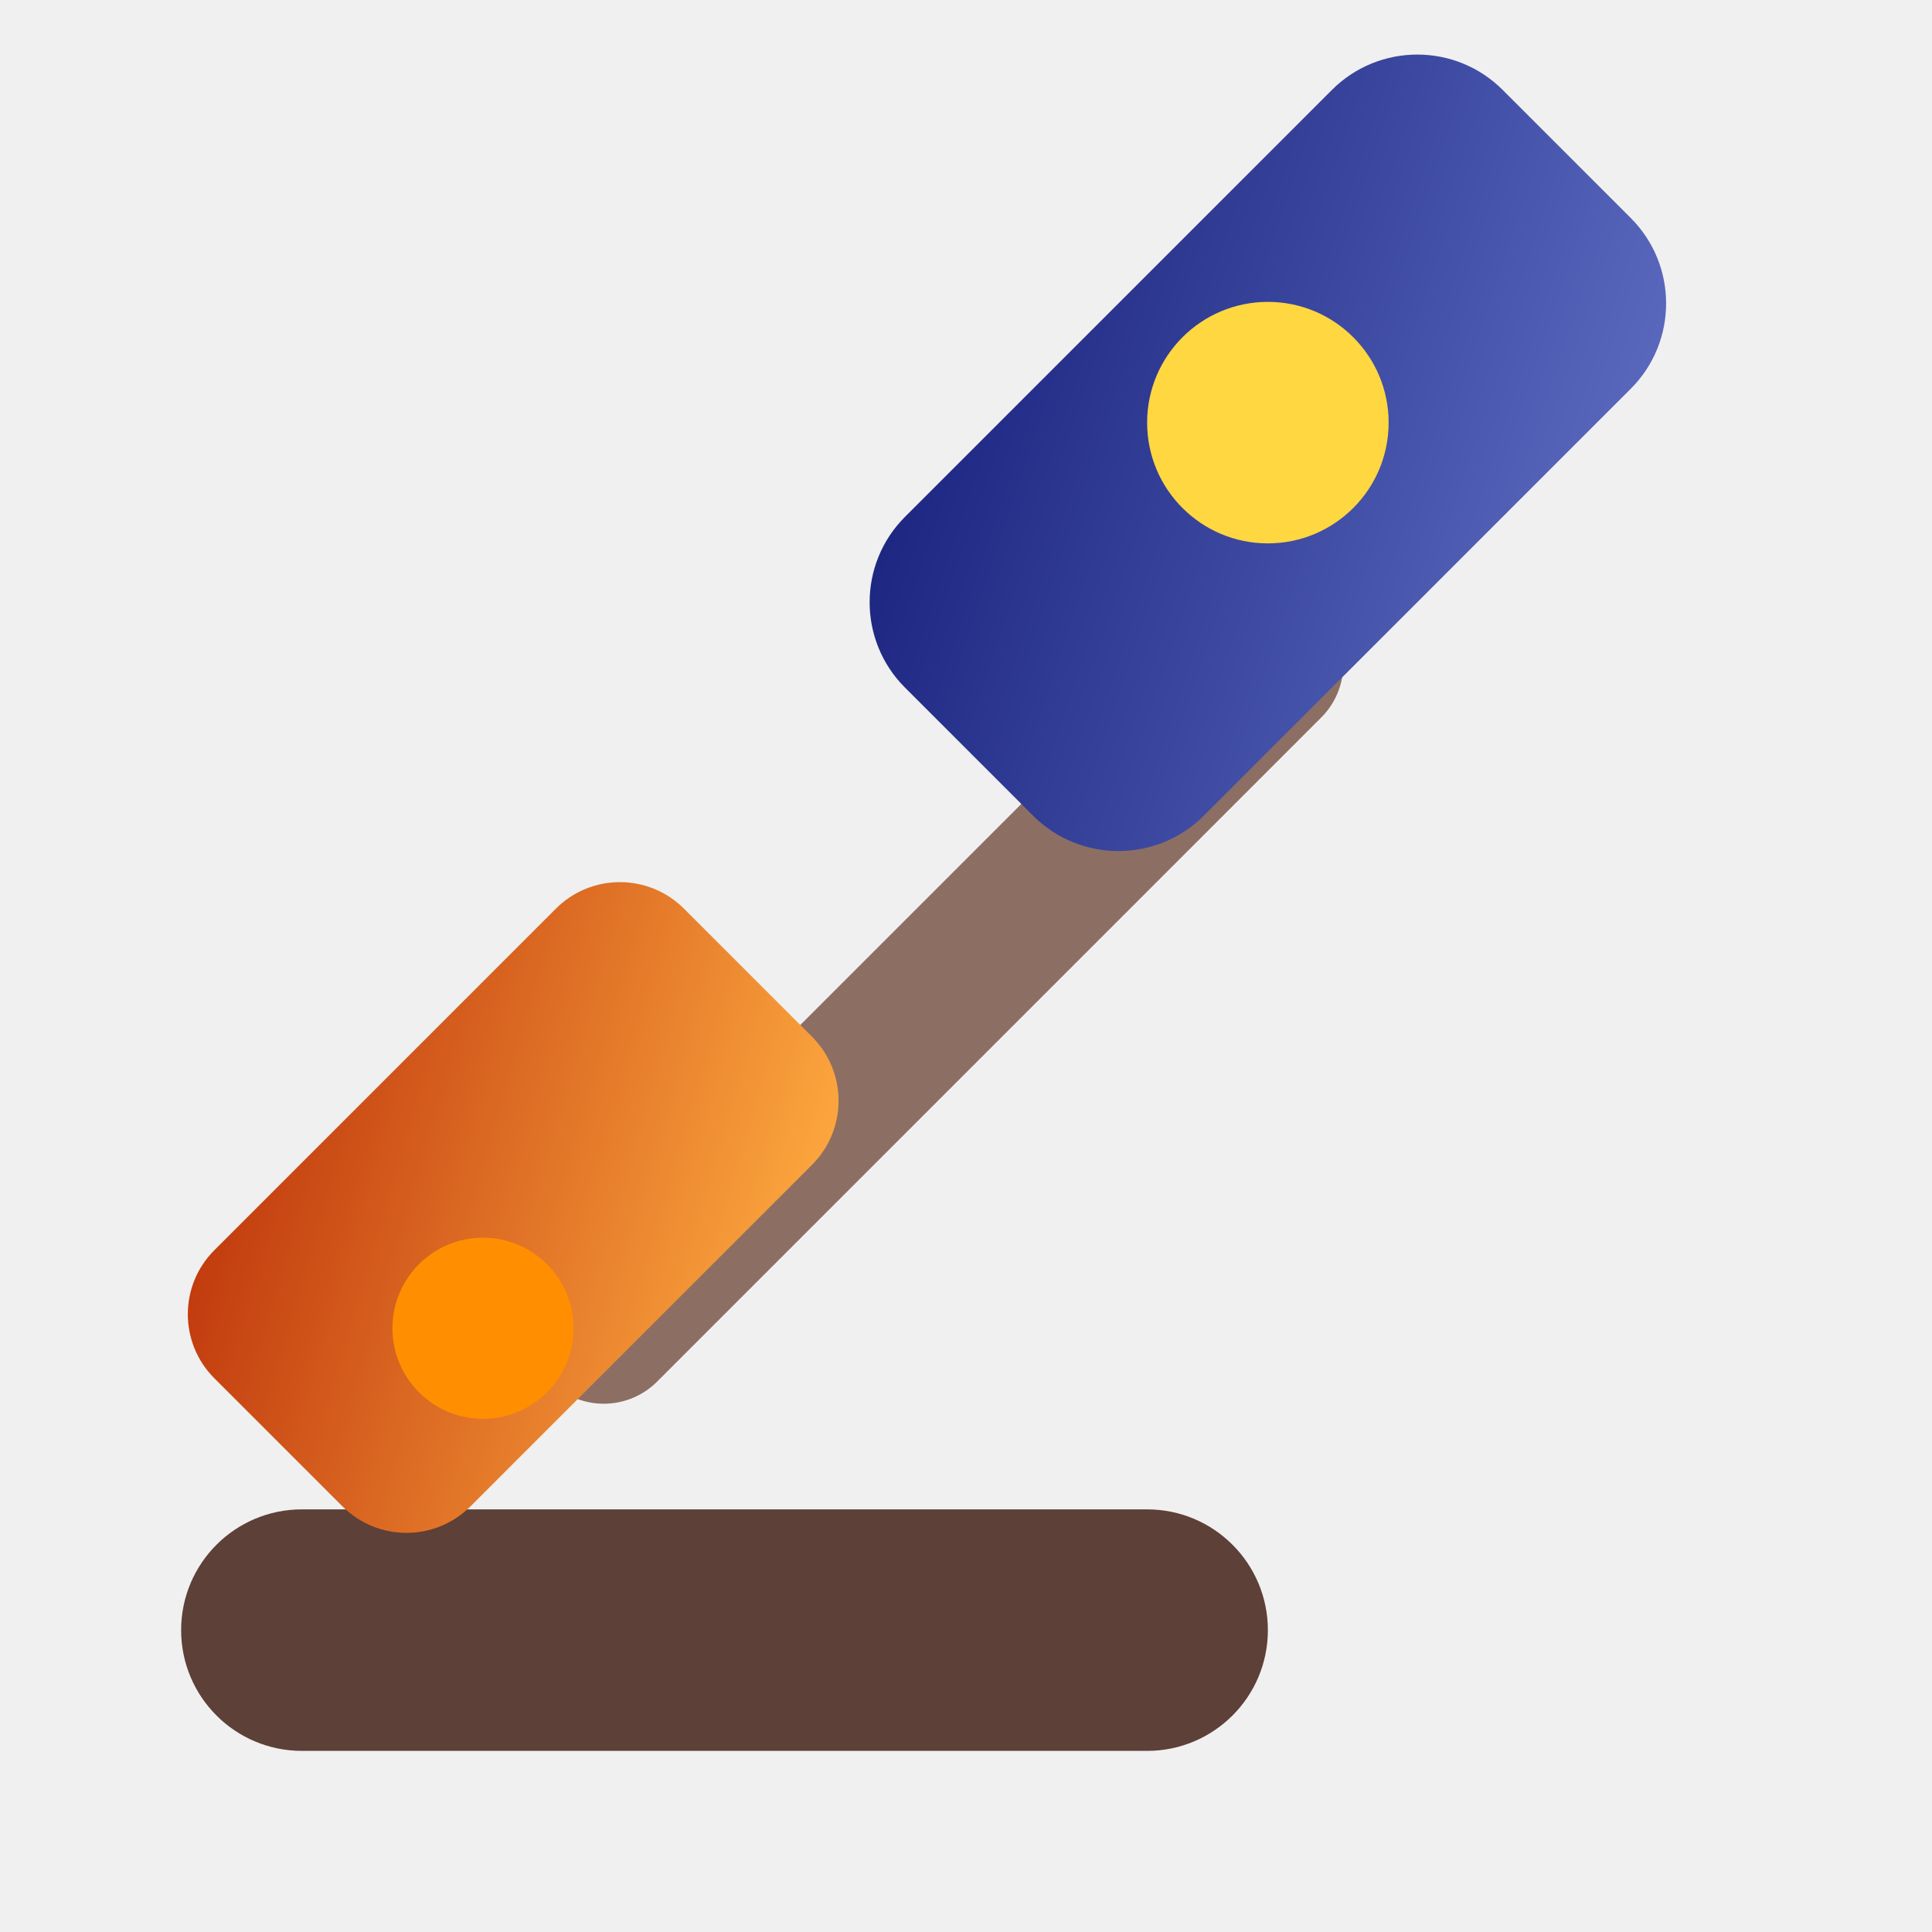
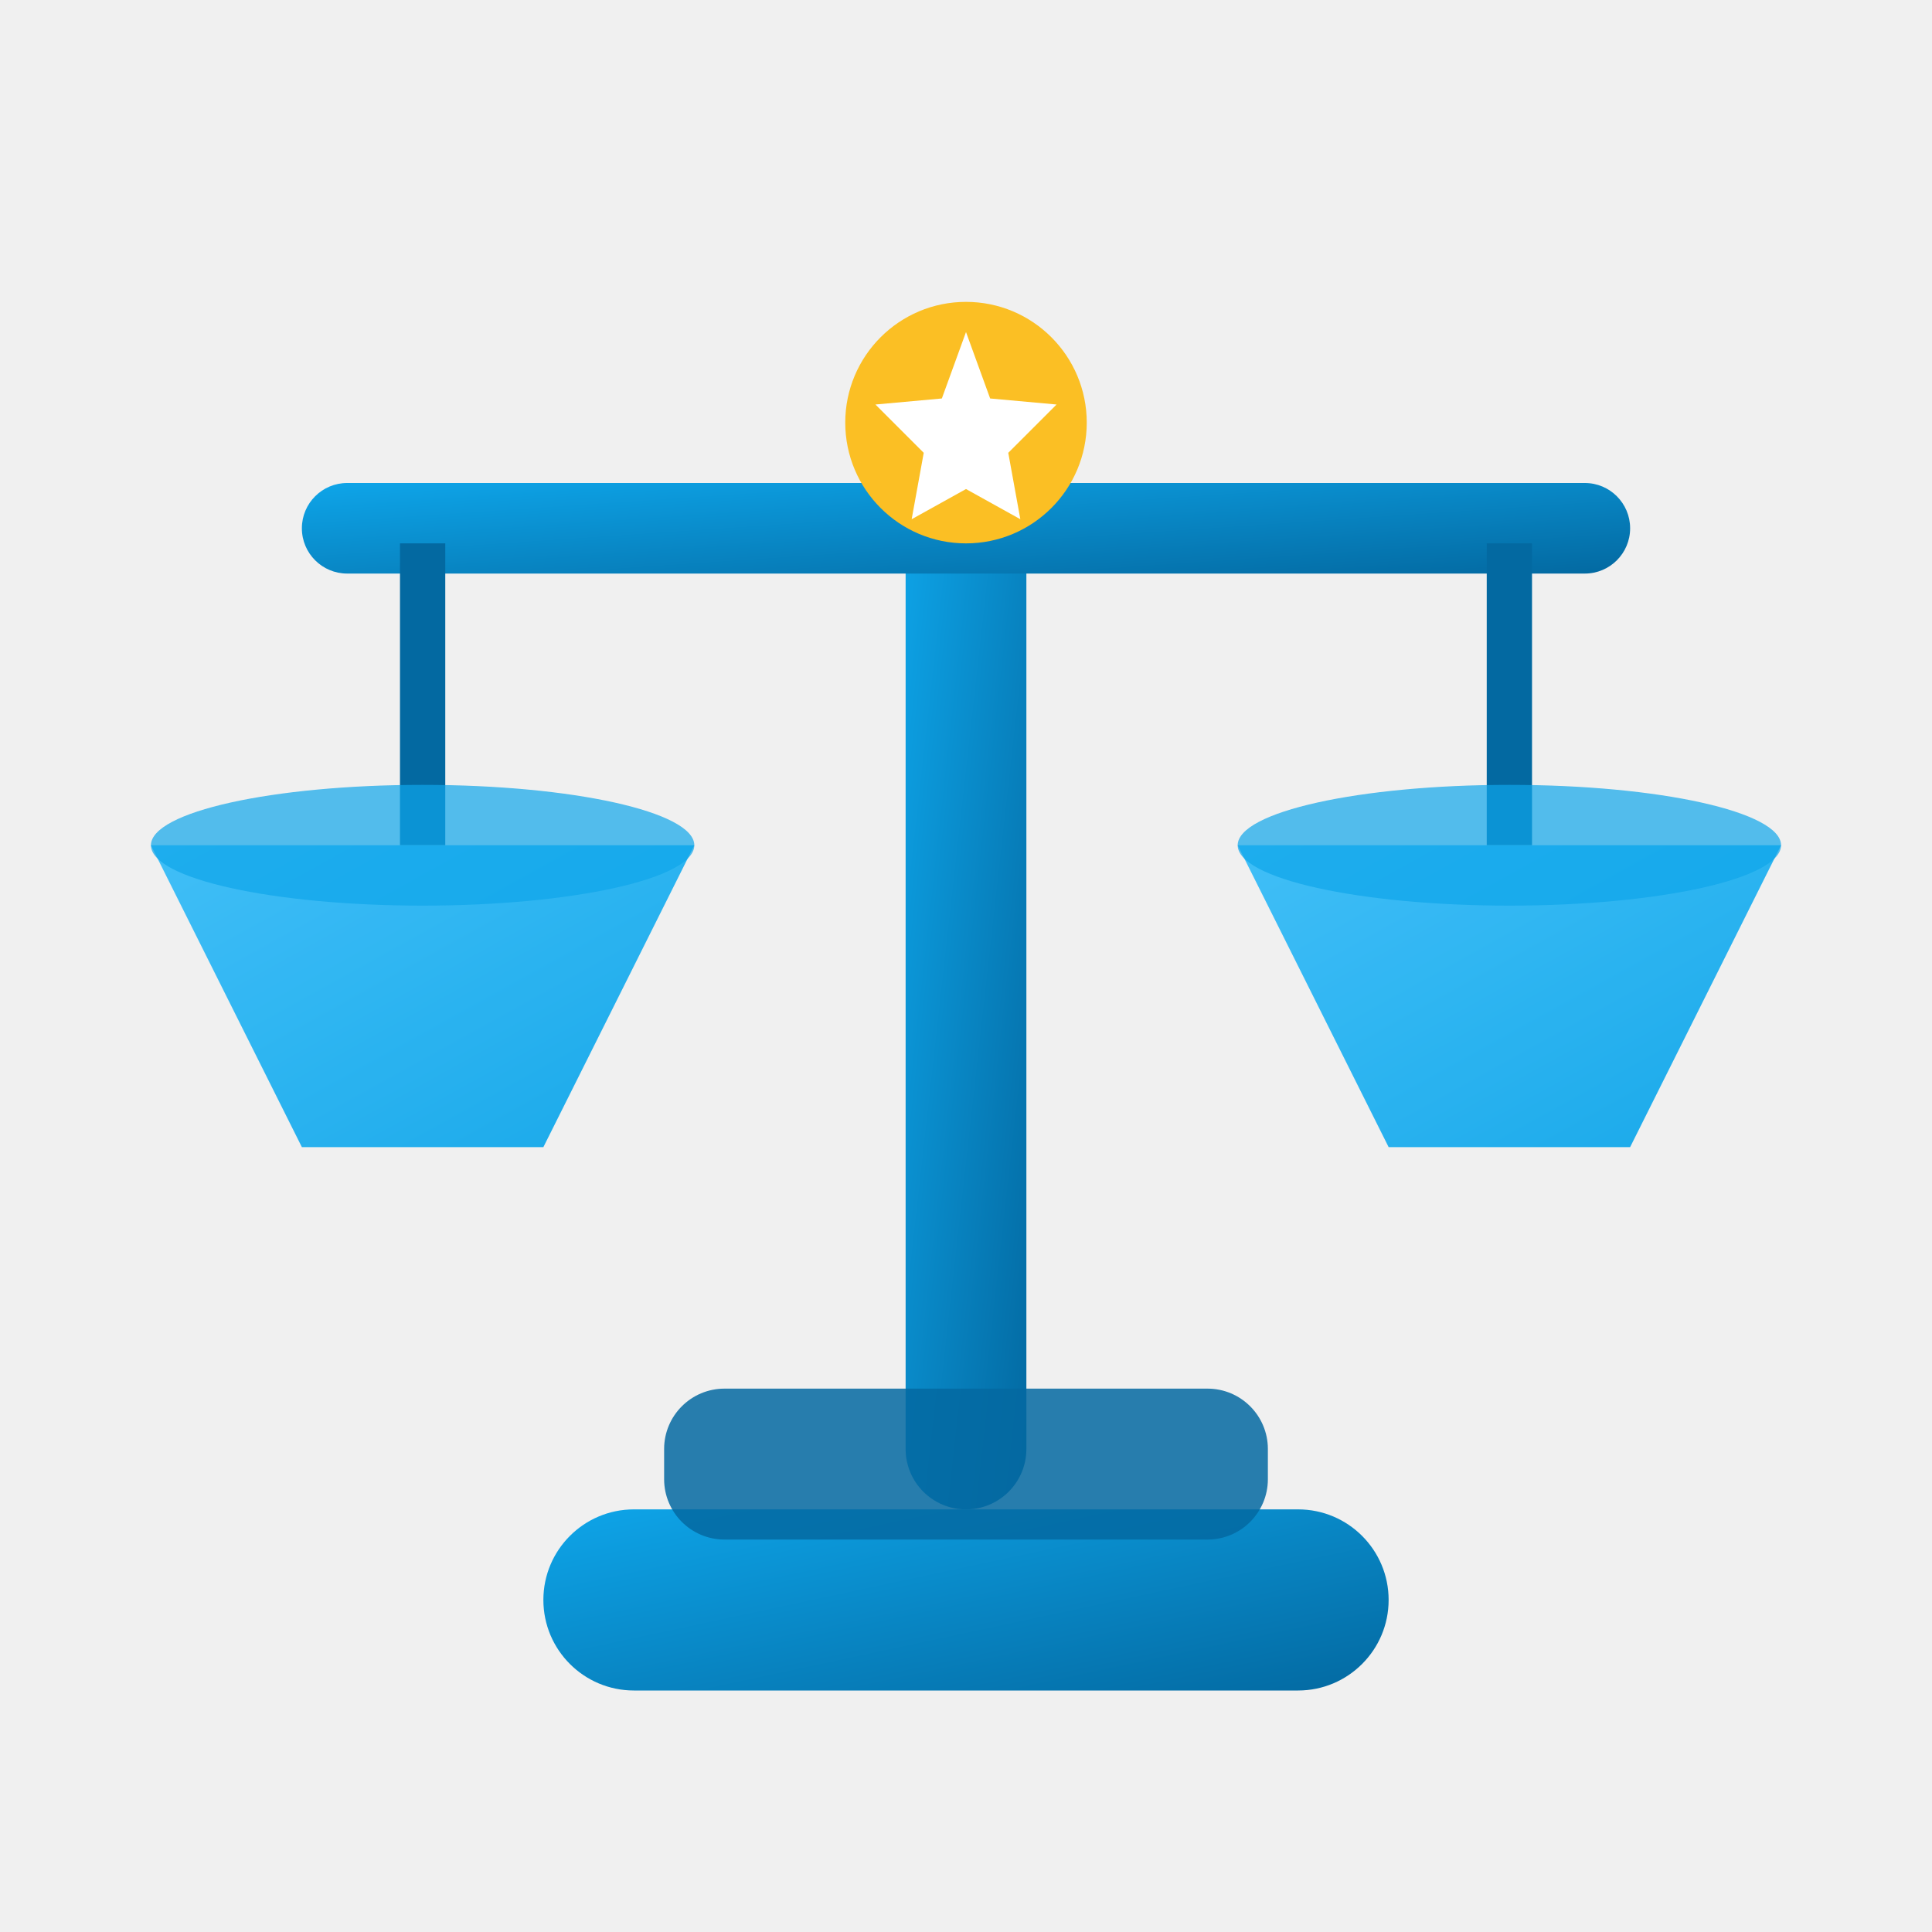
<svg xmlns="http://www.w3.org/2000/svg" viewBox="0 0 64 64">
  <defs>
-     <linearGradient id="j1" x1="0%" y1="0%" x2="100%" y2="100%">
-       <stop offset="0%" stop-color="#1A237E" />
-       <stop offset="100%" stop-color="#5C6BC0" />
+     <linearGradient id="just1" x1="0%" y1="0%" x2="100%" y2="100%">
+       <stop offset="0%" stop-color="#0EA5E9" />
+       <stop offset="100%" stop-color="#0369A1" />
    </linearGradient>
-     <linearGradient id="j2" x1="0%" y1="0%" x2="100%" y2="100%">
-       <stop offset="0%" stop-color="#BF360C" />
-       <stop offset="100%" stop-color="#FFAB40" />
+     <linearGradient id="just2" x1="0%" y1="0%" x2="100%" y2="100%">
+       <stop offset="0%" stop-color="#38BDF8" />
+       <stop offset="100%" stop-color="#0EA5E9" />
    </linearGradient>
  </defs>
-   <rect x="6" y="50" width="36" height="8" rx="4" fill="#5D4037" />
-   <line x1="20" y1="44" x2="42" y2="22" stroke="#8D6E63" stroke-width="5" stroke-linecap="round" />
-   <rect x="28" y="8" width="28" height="14" rx="4" fill="url(#j1)" transform="rotate(-45,42,15)" />
-   <rect x="6" y="34" width="22" height="12" rx="3" fill="url(#j2)" transform="rotate(-45,17,40)" />
-   <circle cx="42" cy="14" r="4" fill="#FFD740" />
-   <circle cx="16" cy="44" r="3" fill="#FF8F00" />
+   <rect x="30" y="14" width="4" height="36" rx="2" fill="url(#just1)" />
+   <rect x="18" y="50" width="28" height="6" rx="3" fill="url(#just1)" />
+   <rect x="22" y="46" width="20" height="5" rx="2" fill="#0369A1" opacity="0.85" />
+   <rect x="10" y="16" width="44" height="3" rx="1.5" fill="url(#just1)" />
+   <line x1="14" y1="18" x2="14" y2="28" stroke="#0369A1" stroke-width="1.5" />
+   <line x1="50" y1="18" x2="50" y2="28" stroke="#0369A1" stroke-width="1.5" />
+   <path d="M5,28 L23,28 L18,38 L10,38 Z" fill="url(#just2)" opacity="0.95" />
+   <ellipse cx="14" cy="28" rx="9" ry="2" fill="#0EA5E9" opacity="0.7" />
+   <path d="M41,28 L59,28 L54,38 L46,38 Z" fill="url(#just2)" opacity="0.95" />
+   <ellipse cx="50" cy="28" rx="9" ry="2" fill="#0EA5E9" opacity="0.7" />
+   <circle cx="32" cy="14" r="4" fill="#FBBF24" />
+   <path d="M32,11 L32.8,13.2 L35,13.4 L33.4,15 L33.8,17.2 L32,16.2 L30.2,17.2 L30.6,15 L29,13.4 L31.2,13.2 Z" fill="#FFF" />
</svg>
